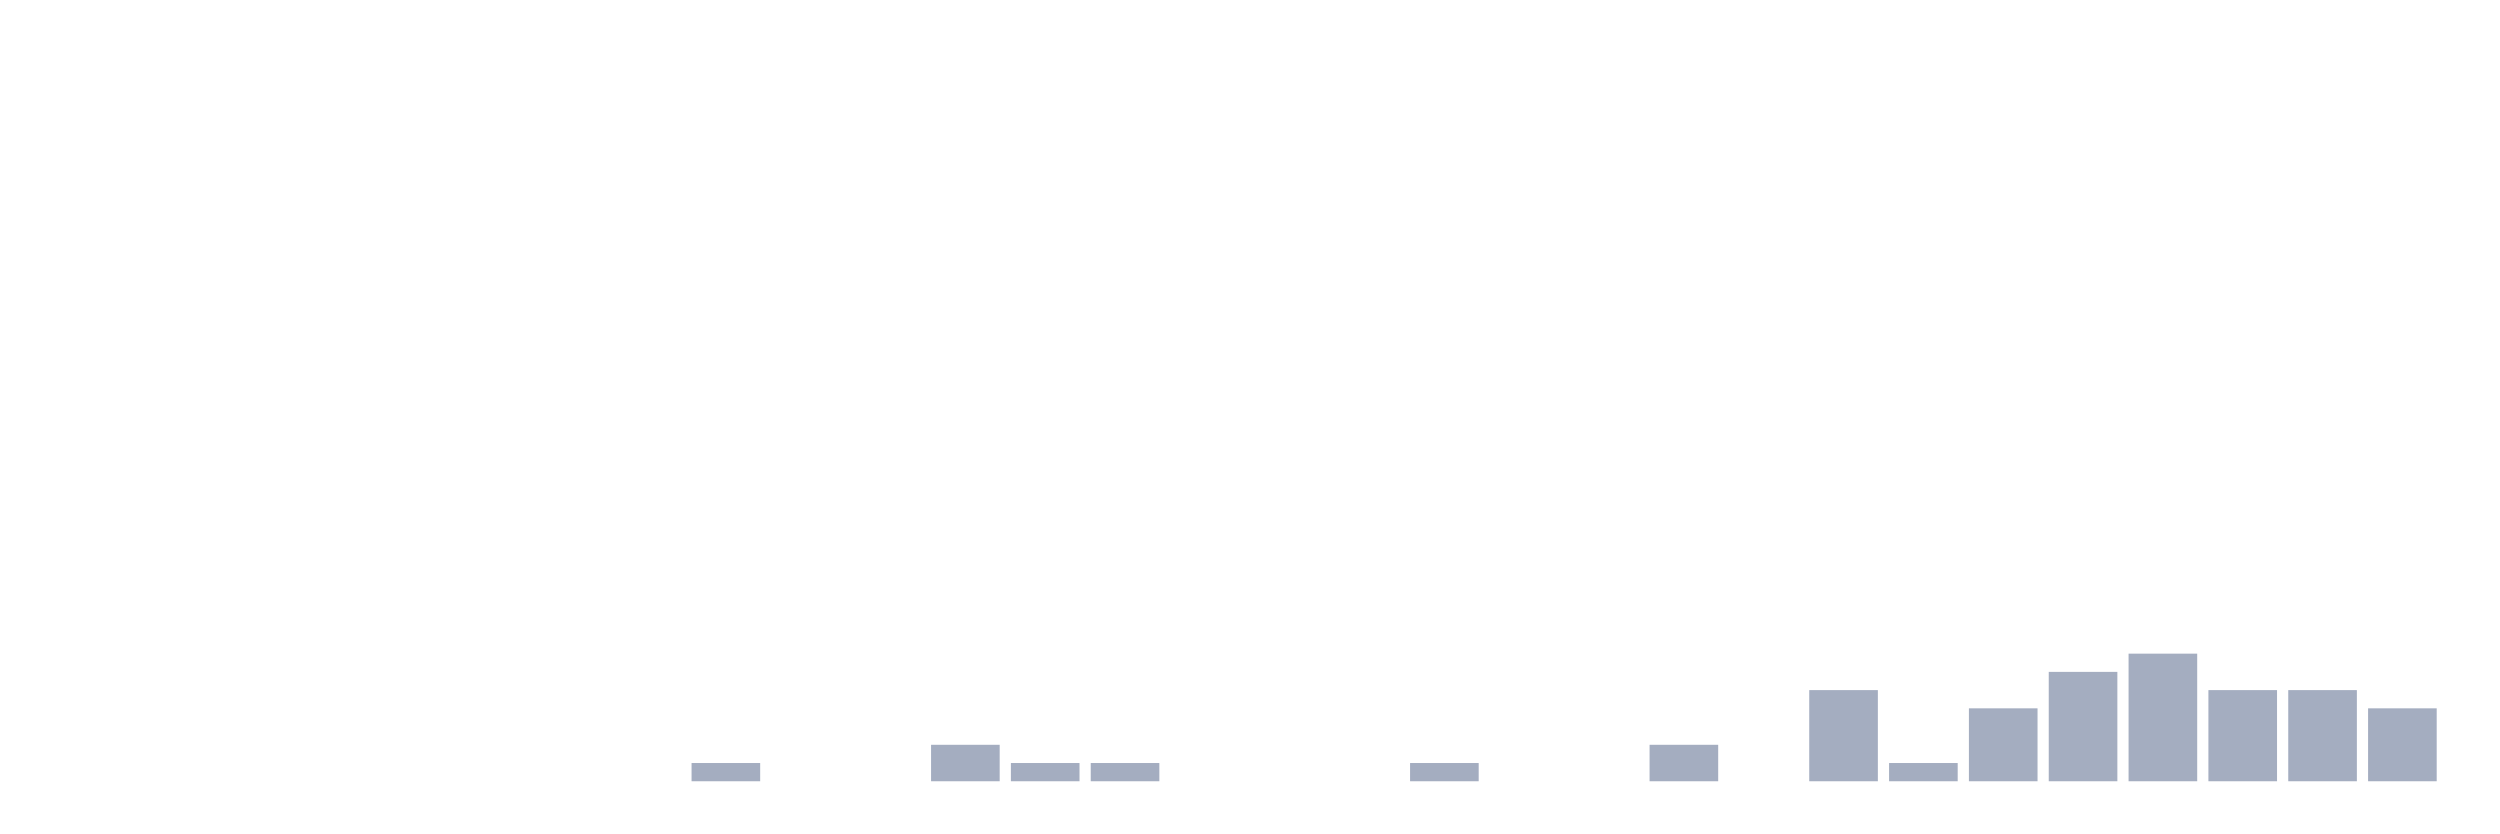
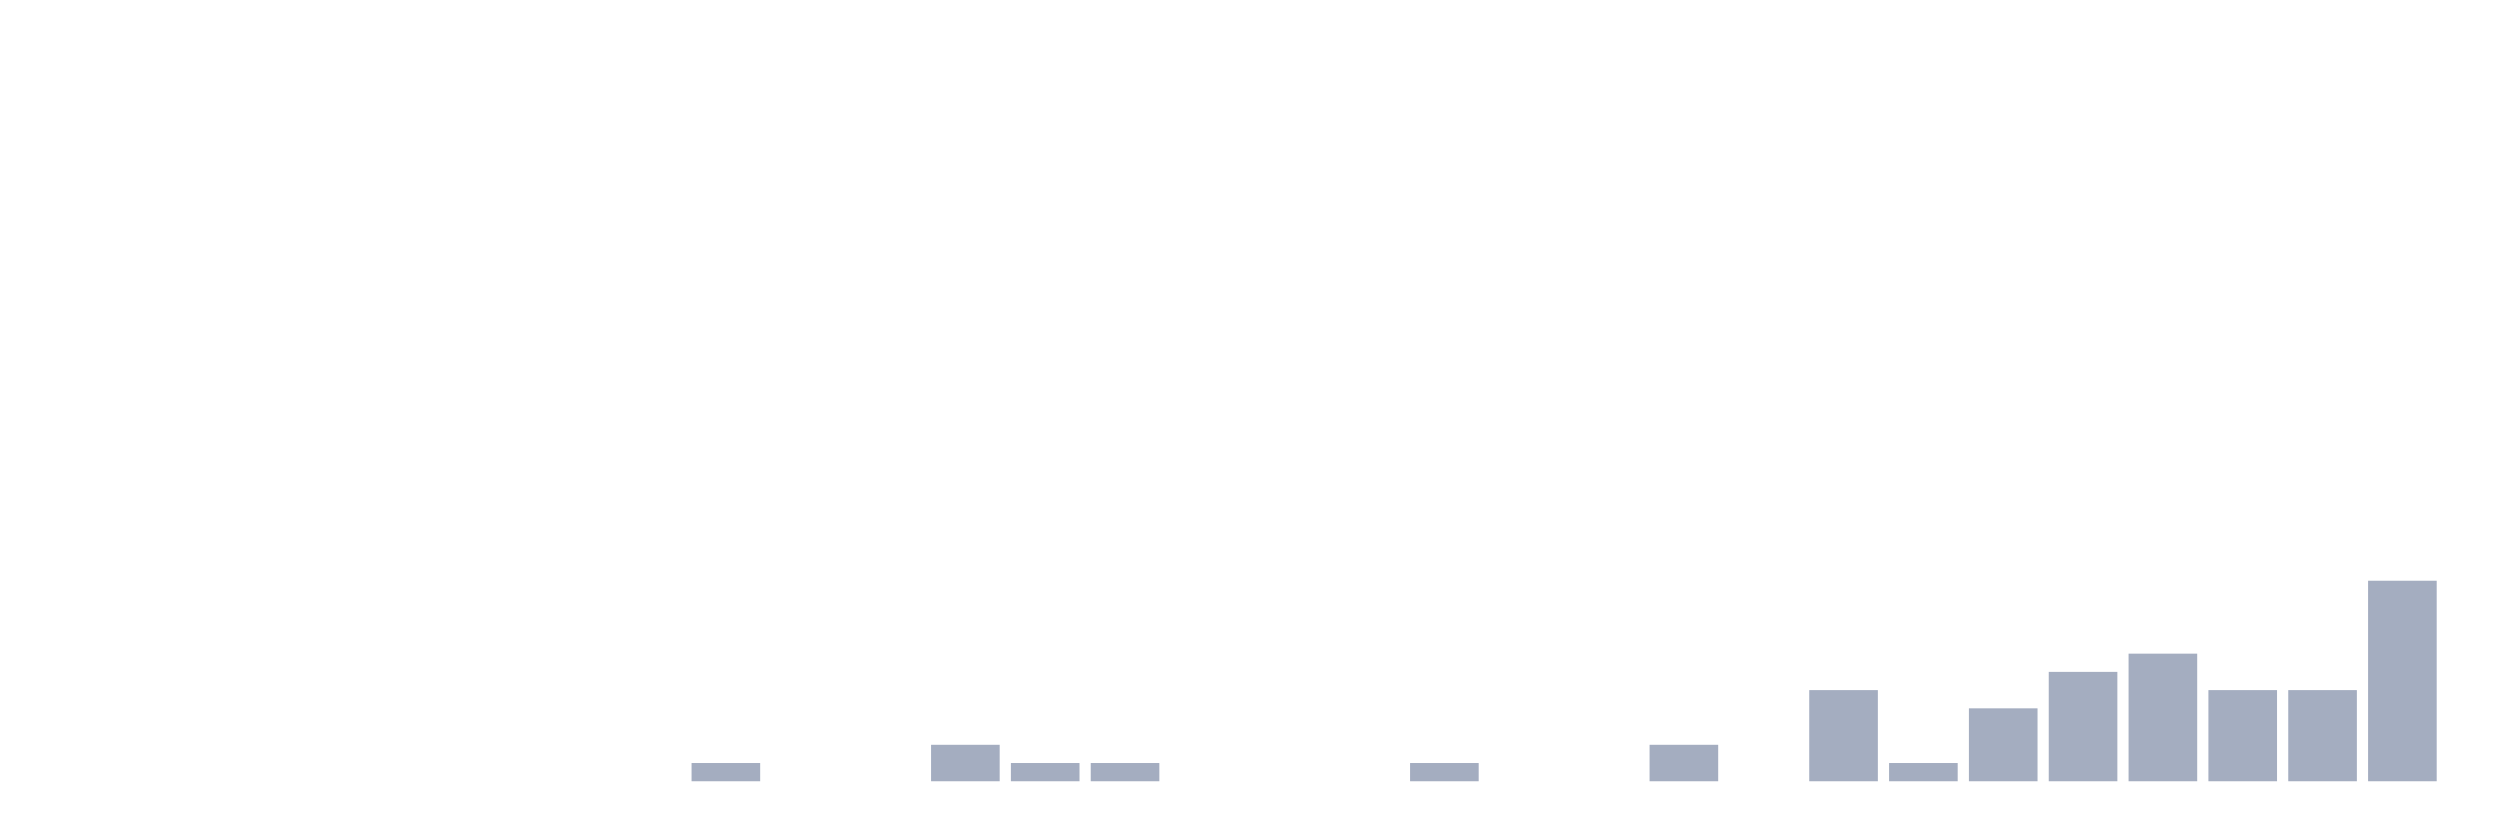
<svg xmlns="http://www.w3.org/2000/svg" viewBox="0 0 480 160">
  <g transform="translate(10,10)">
    <rect class="bar" x="0.153" width="13.175" y="140" height="0" fill="rgb(164,173,192)" />
    <rect class="bar" x="15.482" width="13.175" y="140" height="0" fill="rgb(164,173,192)" />
    <rect class="bar" x="30.81" width="13.175" y="140" height="0" fill="rgb(164,173,192)" />
    <rect class="bar" x="46.138" width="13.175" y="140" height="0" fill="rgb(164,173,192)" />
    <rect class="bar" x="61.466" width="13.175" y="140" height="0" fill="rgb(164,173,192)" />
    <rect class="bar" x="76.794" width="13.175" y="140" height="0" fill="rgb(164,173,192)" />
    <rect class="bar" x="92.123" width="13.175" y="140" height="0" fill="rgb(164,173,192)" />
    <rect class="bar" x="107.451" width="13.175" y="140" height="0" fill="rgb(164,173,192)" />
    <rect class="bar" x="122.779" width="13.175" y="136.5" height="3.5" fill="rgb(164,173,192)" />
    <rect class="bar" x="138.107" width="13.175" y="140" height="0" fill="rgb(164,173,192)" />
    <rect class="bar" x="153.436" width="13.175" y="140" height="0" fill="rgb(164,173,192)" />
    <rect class="bar" x="168.764" width="13.175" y="133" height="7" fill="rgb(164,173,192)" />
    <rect class="bar" x="184.092" width="13.175" y="136.5" height="3.5" fill="rgb(164,173,192)" />
    <rect class="bar" x="199.42" width="13.175" y="136.5" height="3.5" fill="rgb(164,173,192)" />
    <rect class="bar" x="214.748" width="13.175" y="140" height="0" fill="rgb(164,173,192)" />
    <rect class="bar" x="230.077" width="13.175" y="140" height="0" fill="rgb(164,173,192)" />
    <rect class="bar" x="245.405" width="13.175" y="140" height="0" fill="rgb(164,173,192)" />
    <rect class="bar" x="260.733" width="13.175" y="136.5" height="3.5" fill="rgb(164,173,192)" />
    <rect class="bar" x="276.061" width="13.175" y="140" height="0" fill="rgb(164,173,192)" />
    <rect class="bar" x="291.39" width="13.175" y="140" height="0" fill="rgb(164,173,192)" />
    <rect class="bar" x="306.718" width="13.175" y="133" height="7" fill="rgb(164,173,192)" />
    <rect class="bar" x="322.046" width="13.175" y="140" height="0" fill="rgb(164,173,192)" />
    <rect class="bar" x="337.374" width="13.175" y="122.5" height="17.5" fill="rgb(164,173,192)" />
    <rect class="bar" x="352.702" width="13.175" y="136.5" height="3.5" fill="rgb(164,173,192)" />
    <rect class="bar" x="368.031" width="13.175" y="126" height="14" fill="rgb(164,173,192)" />
    <rect class="bar" x="383.359" width="13.175" y="119" height="21" fill="rgb(164,173,192)" />
    <rect class="bar" x="398.687" width="13.175" y="115.5" height="24.5" fill="rgb(164,173,192)" />
    <rect class="bar" x="414.015" width="13.175" y="122.5" height="17.5" fill="rgb(164,173,192)" />
    <rect class="bar" x="429.344" width="13.175" y="122.5" height="17.5" fill="rgb(164,173,192)" />
-     <rect class="bar" x="444.672" width="13.175" y="126" height="14" fill="rgb(164,173,192)" />
+     <rect class="bar" x="444.672" width="13.175" y="101.5" height="38.5" fill="rgb(164,173,192)" />
  </g>
</svg>
